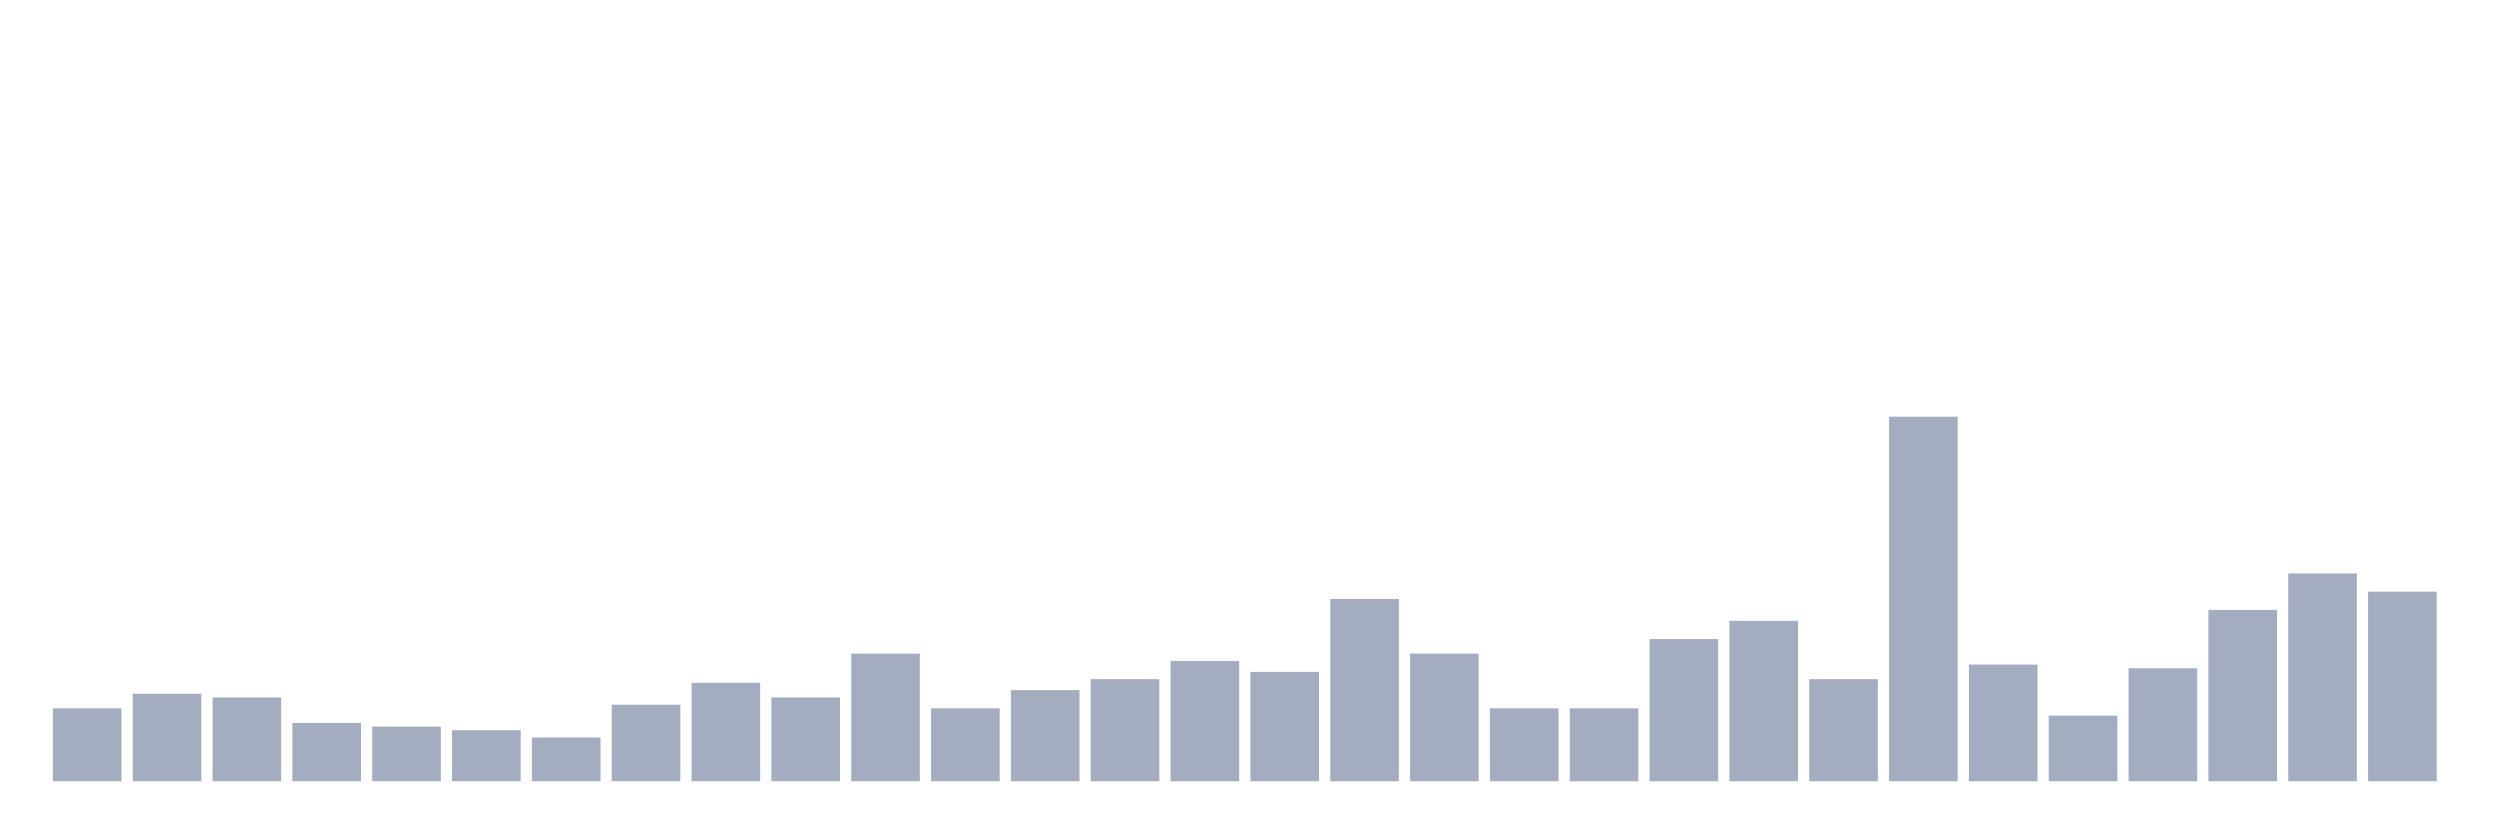
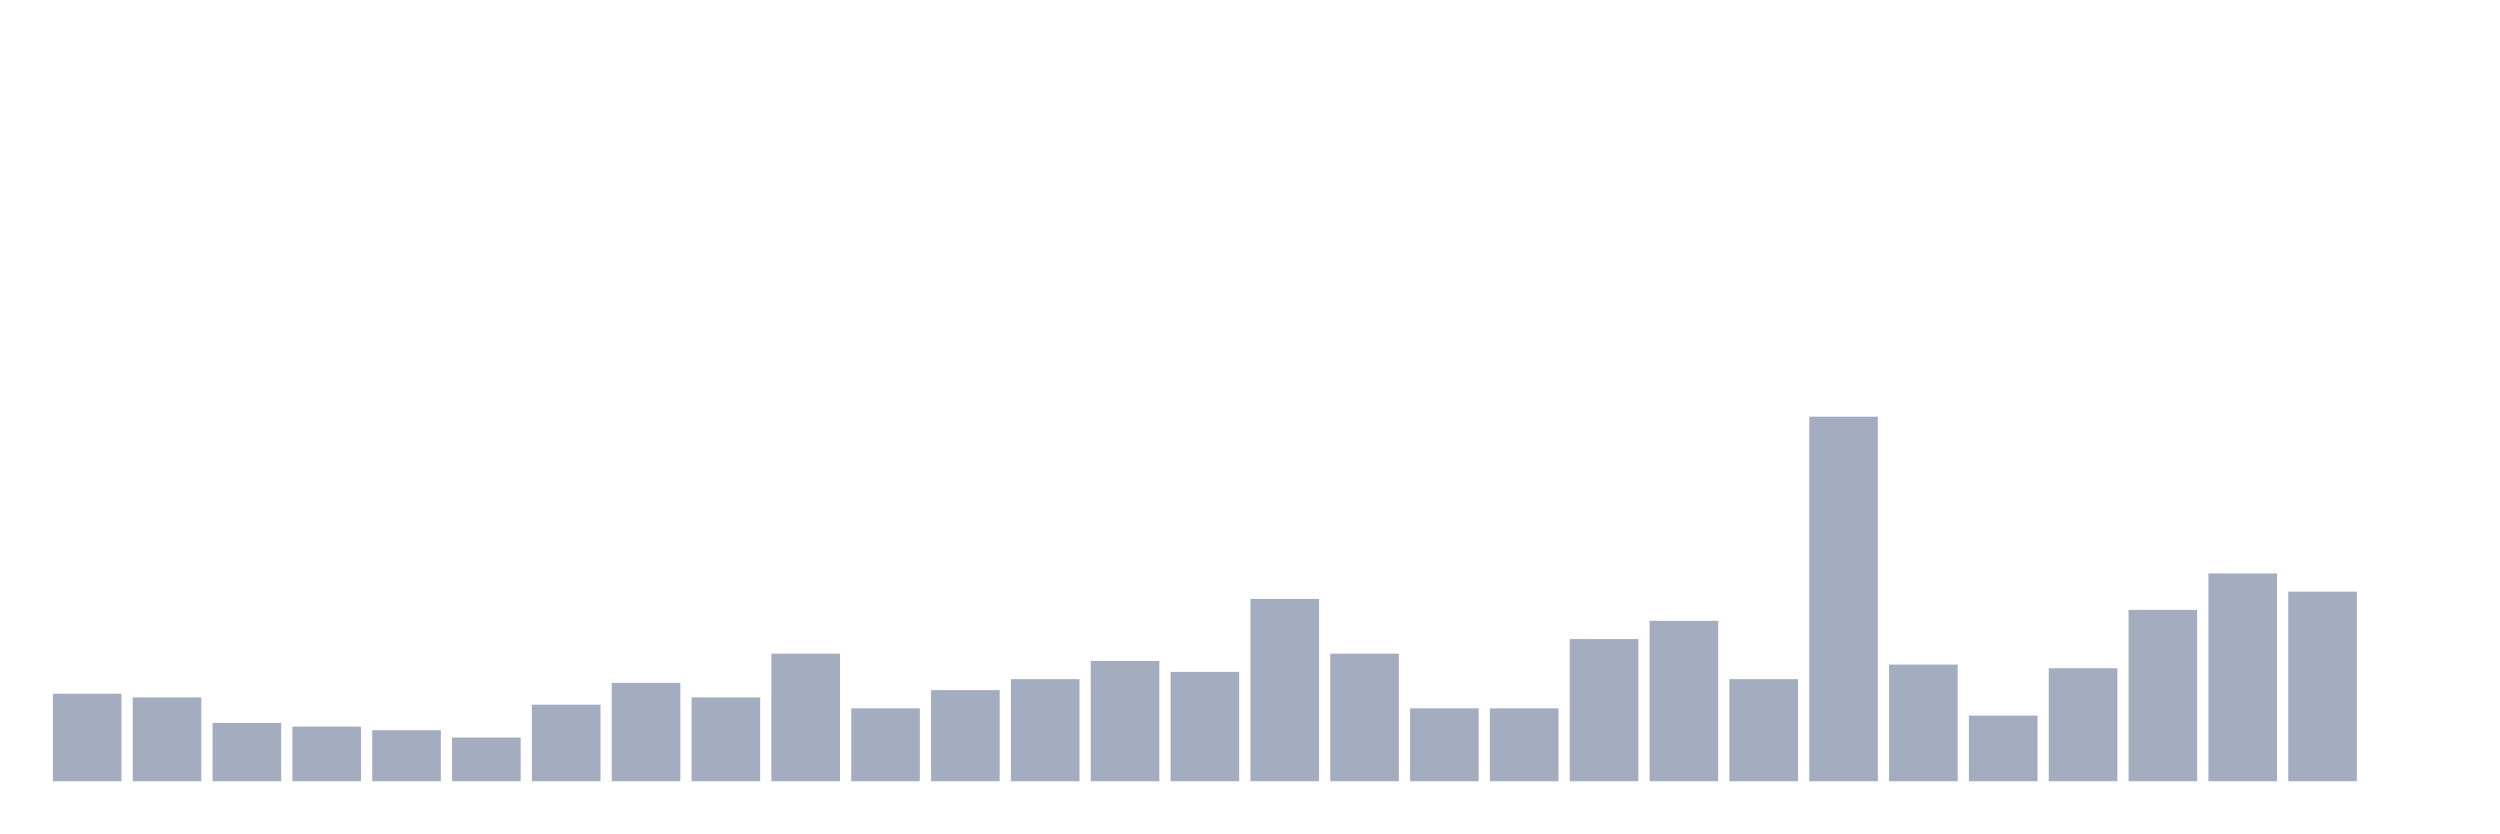
<svg xmlns="http://www.w3.org/2000/svg" viewBox="0 0 480 160">
  <g transform="translate(10,10)">
-     <rect class="bar" x="0.153" width="13.175" y="126" height="14" fill="rgb(164,173,192)" />
-     <rect class="bar" x="15.482" width="13.175" y="123.2" height="16.8" fill="rgb(164,173,192)" />
-     <rect class="bar" x="30.81" width="13.175" y="123.9" height="16.1" fill="rgb(164,173,192)" />
-     <rect class="bar" x="46.138" width="13.175" y="128.8" height="11.2" fill="rgb(164,173,192)" />
-     <rect class="bar" x="61.466" width="13.175" y="129.5" height="10.5" fill="rgb(164,173,192)" />
-     <rect class="bar" x="76.794" width="13.175" y="130.2" height="9.8" fill="rgb(164,173,192)" />
-     <rect class="bar" x="92.123" width="13.175" y="131.6" height="8.4" fill="rgb(164,173,192)" />
-     <rect class="bar" x="107.451" width="13.175" y="125.3" height="14.7" fill="rgb(164,173,192)" />
-     <rect class="bar" x="122.779" width="13.175" y="121.1" height="18.9" fill="rgb(164,173,192)" />
-     <rect class="bar" x="138.107" width="13.175" y="123.9" height="16.1" fill="rgb(164,173,192)" />
-     <rect class="bar" x="153.436" width="13.175" y="115.5" height="24.5" fill="rgb(164,173,192)" />
-     <rect class="bar" x="168.764" width="13.175" y="126" height="14" fill="rgb(164,173,192)" />
-     <rect class="bar" x="184.092" width="13.175" y="122.5" height="17.5" fill="rgb(164,173,192)" />
-     <rect class="bar" x="199.42" width="13.175" y="120.4" height="19.6" fill="rgb(164,173,192)" />
-     <rect class="bar" x="214.748" width="13.175" y="116.9" height="23.1" fill="rgb(164,173,192)" />
-     <rect class="bar" x="230.077" width="13.175" y="119" height="21" fill="rgb(164,173,192)" />
-     <rect class="bar" x="245.405" width="13.175" y="105" height="35" fill="rgb(164,173,192)" />
-     <rect class="bar" x="260.733" width="13.175" y="115.5" height="24.5" fill="rgb(164,173,192)" />
+     <rect class="bar" x="0.153" width="13.175" y="123.2" height="16.8" fill="rgb(164,173,192)" />
+     <rect class="bar" x="15.482" width="13.175" y="123.9" height="16.1" fill="rgb(164,173,192)" />
+     <rect class="bar" x="30.81" width="13.175" y="128.8" height="11.2" fill="rgb(164,173,192)" />
+     <rect class="bar" x="46.138" width="13.175" y="129.5" height="10.5" fill="rgb(164,173,192)" />
+     <rect class="bar" x="61.466" width="13.175" y="130.2" height="9.8" fill="rgb(164,173,192)" />
+     <rect class="bar" x="76.794" width="13.175" y="131.6" height="8.4" fill="rgb(164,173,192)" />
+     <rect class="bar" x="92.123" width="13.175" y="125.3" height="14.7" fill="rgb(164,173,192)" />
+     <rect class="bar" x="107.451" width="13.175" y="121.1" height="18.9" fill="rgb(164,173,192)" />
+     <rect class="bar" x="122.779" width="13.175" y="123.9" height="16.1" fill="rgb(164,173,192)" />
+     <rect class="bar" x="138.107" width="13.175" y="115.5" height="24.5" fill="rgb(164,173,192)" />
+     <rect class="bar" x="153.436" width="13.175" y="126" height="14" fill="rgb(164,173,192)" />
+     <rect class="bar" x="168.764" width="13.175" y="122.5" height="17.5" fill="rgb(164,173,192)" />
+     <rect class="bar" x="184.092" width="13.175" y="120.4" height="19.6" fill="rgb(164,173,192)" />
+     <rect class="bar" x="199.42" width="13.175" y="116.9" height="23.1" fill="rgb(164,173,192)" />
+     <rect class="bar" x="214.748" width="13.175" y="119" height="21" fill="rgb(164,173,192)" />
+     <rect class="bar" x="230.077" width="13.175" y="105" height="35" fill="rgb(164,173,192)" />
+     <rect class="bar" x="245.405" width="13.175" y="115.5" height="24.5" fill="rgb(164,173,192)" />
+     <rect class="bar" x="260.733" width="13.175" y="126" height="14" fill="rgb(164,173,192)" />
    <rect class="bar" x="276.061" width="13.175" y="126" height="14" fill="rgb(164,173,192)" />
-     <rect class="bar" x="291.39" width="13.175" y="126" height="14" fill="rgb(164,173,192)" />
-     <rect class="bar" x="306.718" width="13.175" y="112.7" height="27.3" fill="rgb(164,173,192)" />
-     <rect class="bar" x="322.046" width="13.175" y="109.2" height="30.8" fill="rgb(164,173,192)" />
-     <rect class="bar" x="337.374" width="13.175" y="120.4" height="19.6" fill="rgb(164,173,192)" />
-     <rect class="bar" x="352.702" width="13.175" y="70" height="70" fill="rgb(164,173,192)" />
-     <rect class="bar" x="368.031" width="13.175" y="117.6" height="22.4" fill="rgb(164,173,192)" />
-     <rect class="bar" x="383.359" width="13.175" y="127.4" height="12.6" fill="rgb(164,173,192)" />
-     <rect class="bar" x="398.687" width="13.175" y="118.3" height="21.7" fill="rgb(164,173,192)" />
-     <rect class="bar" x="414.015" width="13.175" y="107.1" height="32.9" fill="rgb(164,173,192)" />
-     <rect class="bar" x="429.344" width="13.175" y="100.1" height="39.9" fill="rgb(164,173,192)" />
-     <rect class="bar" x="444.672" width="13.175" y="103.6" height="36.4" fill="rgb(164,173,192)" />
+     <rect class="bar" x="291.39" width="13.175" y="112.7" height="27.3" fill="rgb(164,173,192)" />
+     <rect class="bar" x="306.718" width="13.175" y="109.2" height="30.8" fill="rgb(164,173,192)" />
+     <rect class="bar" x="322.046" width="13.175" y="120.4" height="19.6" fill="rgb(164,173,192)" />
+     <rect class="bar" x="337.374" width="13.175" y="70" height="70" fill="rgb(164,173,192)" />
+     <rect class="bar" x="352.702" width="13.175" y="117.6" height="22.4" fill="rgb(164,173,192)" />
+     <rect class="bar" x="368.031" width="13.175" y="127.4" height="12.6" fill="rgb(164,173,192)" />
+     <rect class="bar" x="383.359" width="13.175" y="118.3" height="21.7" fill="rgb(164,173,192)" />
+     <rect class="bar" x="398.687" width="13.175" y="107.1" height="32.9" fill="rgb(164,173,192)" />
+     <rect class="bar" x="414.015" width="13.175" y="100.1" height="39.9" fill="rgb(164,173,192)" />
+     <rect class="bar" x="429.344" width="13.175" y="103.6" height="36.4" fill="rgb(164,173,192)" />
+     <rect class="bar" x="444.672" width="13.175" y="140" height="0" fill="rgb(164,173,192)" />
  </g>
</svg>
